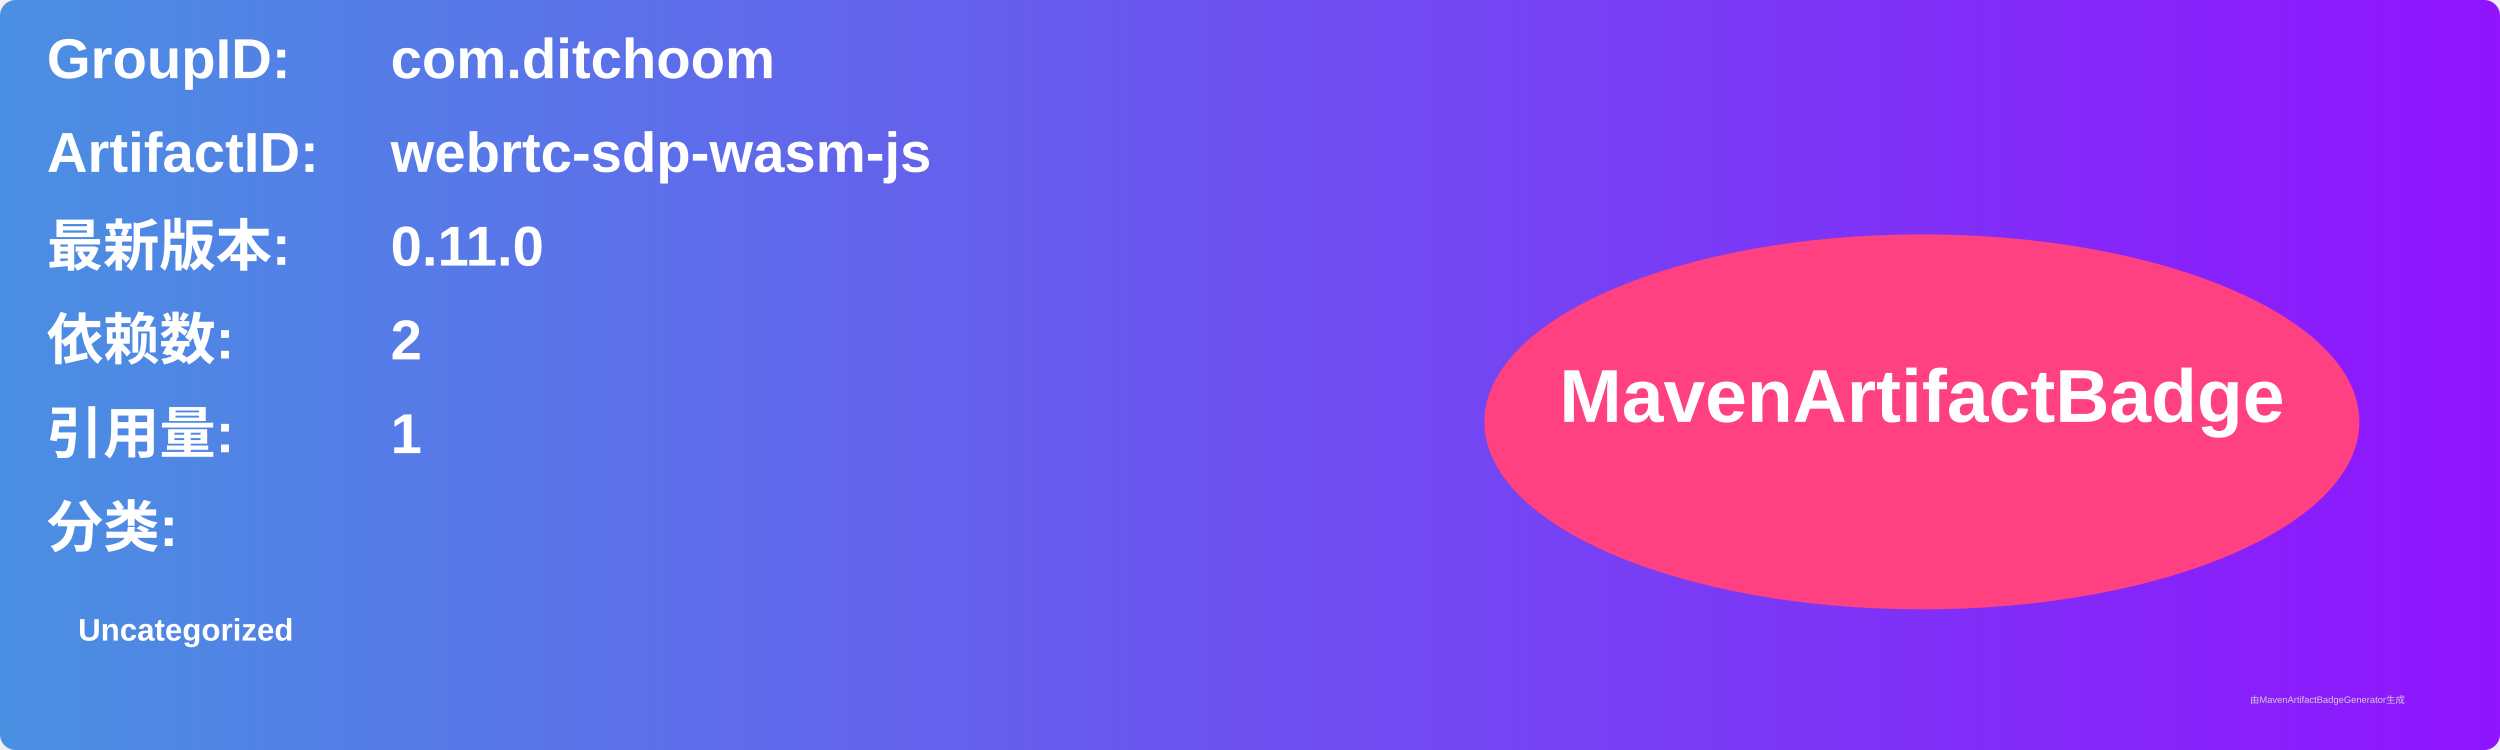
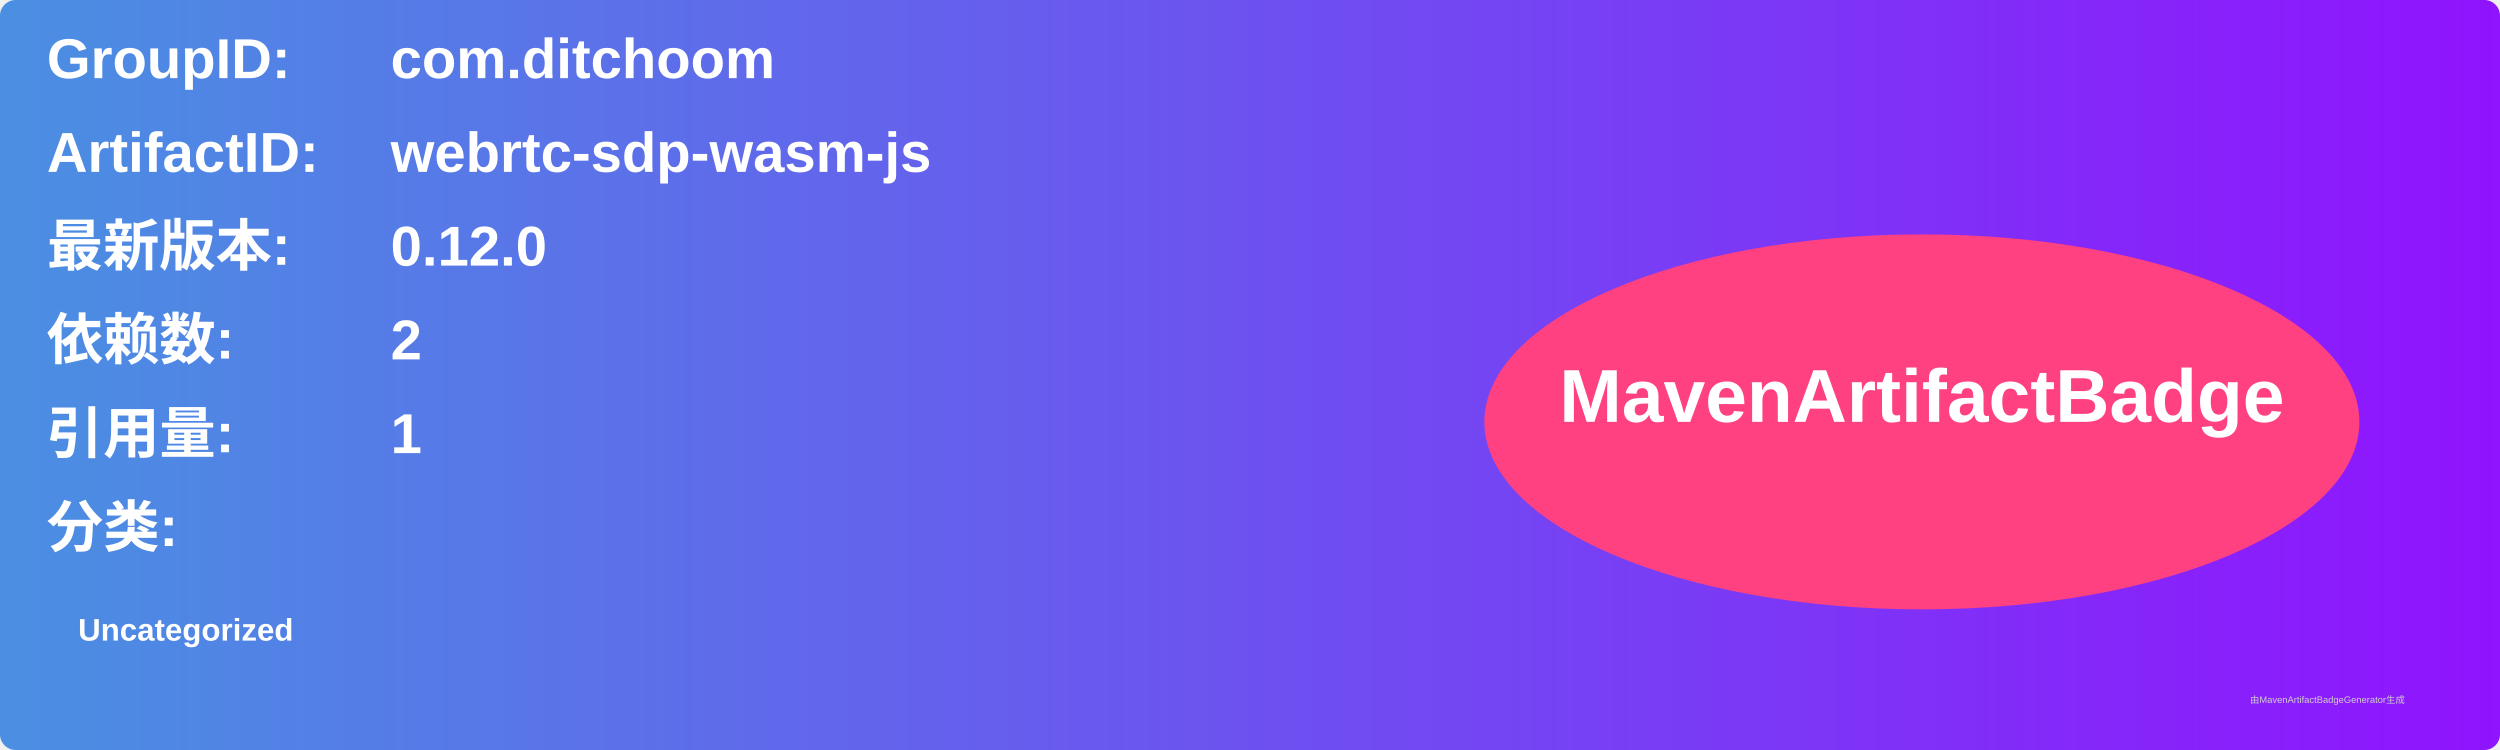
<svg xmlns="http://www.w3.org/2000/svg" width="800" height="240" viewBox="0 0 800 240">
  <linearGradient id="grad" x1="0%" y1="0%" x2="100%" y2="0%">
    <stop offset="0%" stop-color="#4a90e2" />
    <stop offset="100%" stop-color="#9013fe" />
  </linearGradient>
  <rect width="100%" height="100%" rx="5" ry="5" fill="url(#grad)" />
  <g transform="translate(15, 15)">
    <text x="0" y="10" font-family="Arial" font-size="18" fill="white" font-weight="bold" width="260">GroupID:</text>
    <text x="110" y="10" font-family="Arial" font-size="18" fill="white" font-weight="bold" width="460">com.ditchoom</text>
    <text x="0" y="40" font-family="Arial" font-size="18" fill="white" font-weight="bold" width="260">ArtifactID:</text>
    <text x="110" y="40" font-family="Arial" font-size="18" fill="white" font-weight="bold" width="460">webrtc-sdp-wasm-js</text>
    <text x="0" y="70" font-family="Arial" font-size="18" fill="white" font-weight="bold">最新版本:</text>
    <text x="110" y="70" font-family="Arial" font-size="18" fill="white" font-weight="bold">
-       <tspan font-weight="bold">0.11.0</tspan>
+       <tspan font-weight="bold">0.12.0</tspan>
    </text>
    <text x="0" y="100" font-family="Arial" font-size="18" fill="white" font-weight="bold">依赖数: </text>
    <text x="110" y="100" font-family="Arial" font-size="18" fill="white">
      <tspan font-weight="bold">2</tspan>
    </text>
    <text x="0" y="130" font-family="Arial" font-size="18" fill="white" font-weight="bold">引用量: </text>
    <text x="110" y="130" font-family="Arial" font-size="18" fill="white">
      <tspan font-weight="bold">1</tspan>
    </text>
    <text x="0" y="160" font-family="Arial" font-size="18" fill="white" font-weight="bold">分类:</text>
    <text x="10" y="190" font-family="Arial" font-size="10" fill="white">
      <tspan font-weight="bold">Uncategorized</tspan>
    </text>
    <ellipse cx="600" cy="120" rx="140" ry="60" fill="#ff4081" />
    <text x="600" y="120" text-anchor="middle" font-family="Arial" font-size="24" fill="white" font-weight="bold">MavenArtifactBadge</text>
  </g>
  <text x="720" y="225" font-family="Arial" font-size="3" fill="#d0d0d0">由MavenArtifactBadgeGenerator生成</text>
</svg>
